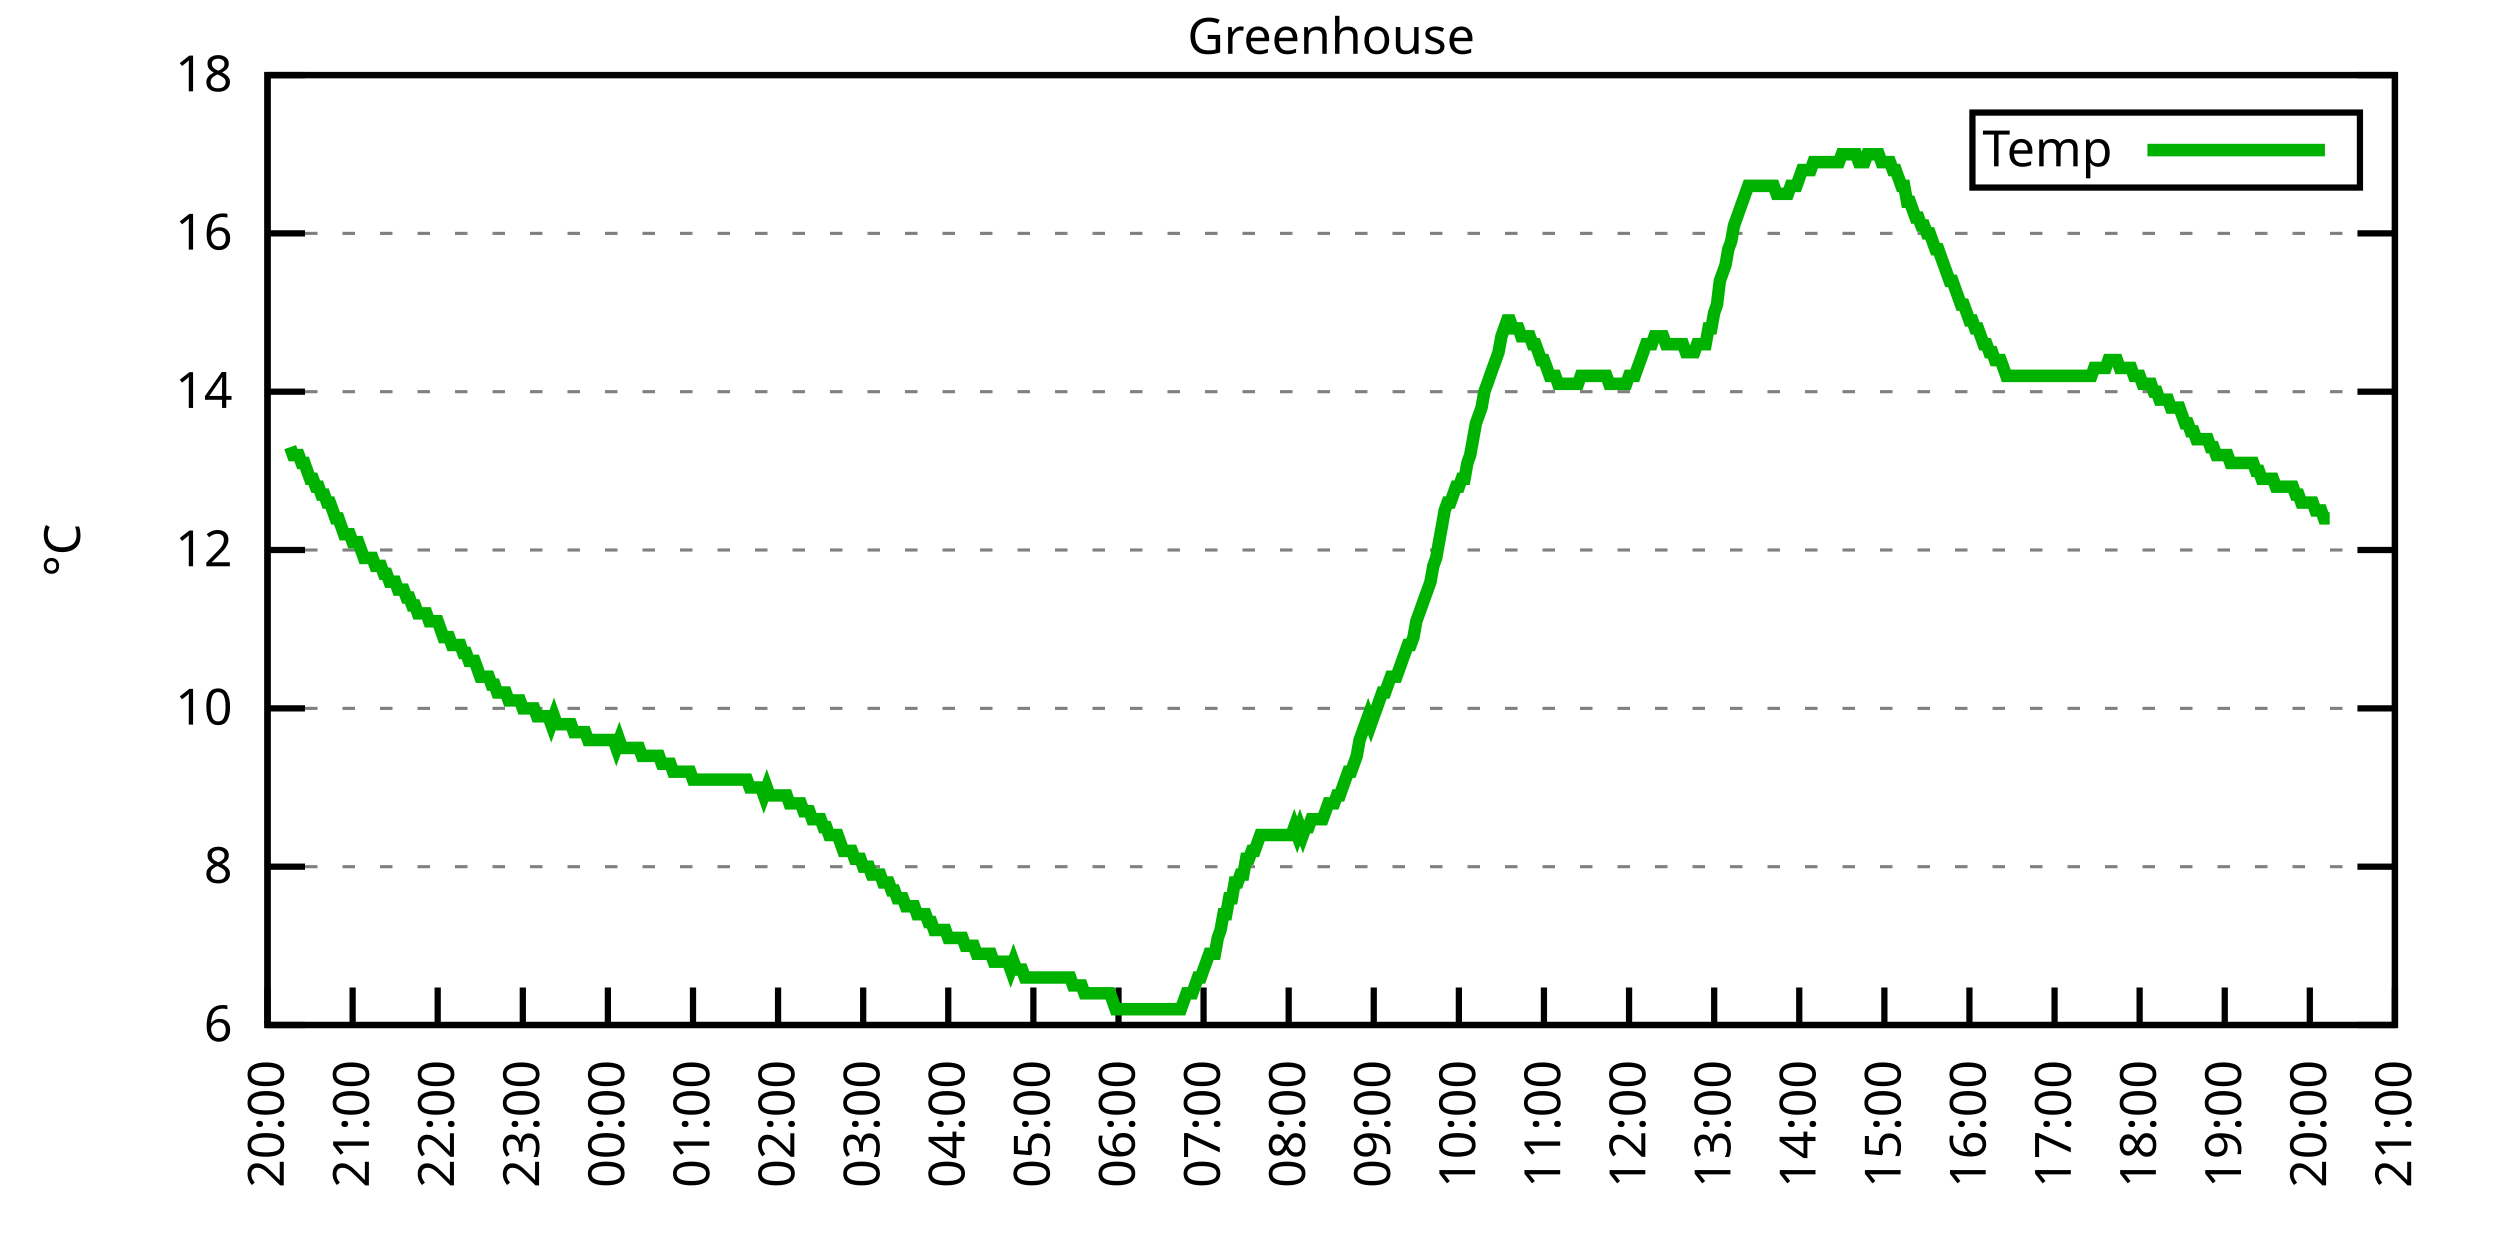
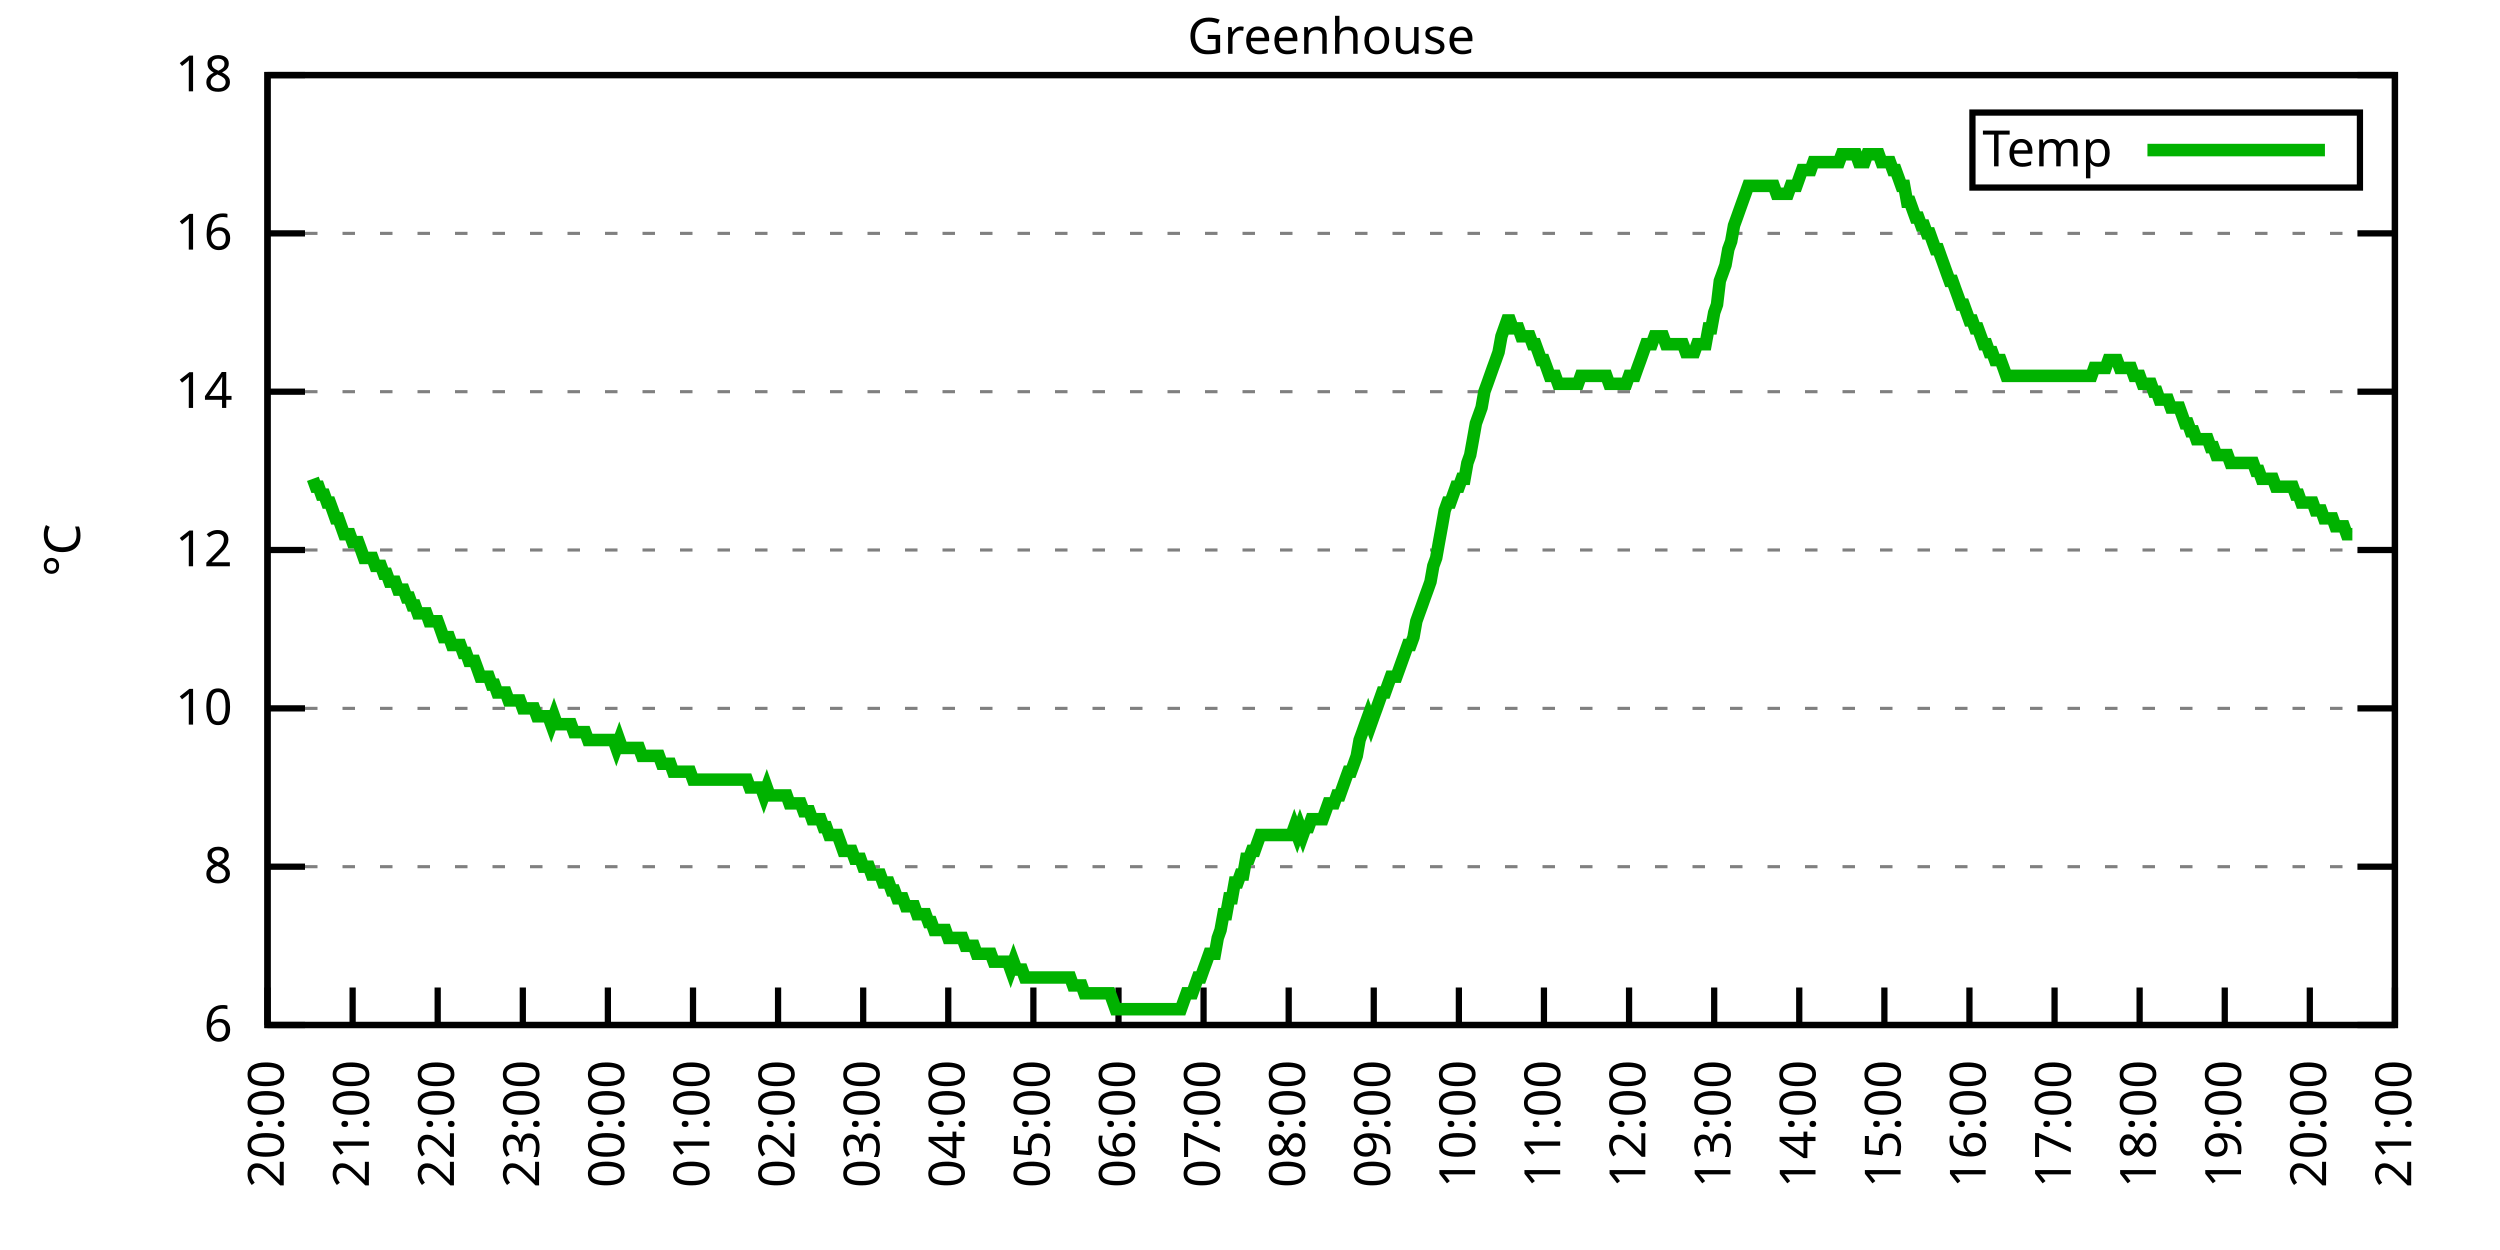
<svg xmlns="http://www.w3.org/2000/svg" xmlns:xlink="http://www.w3.org/1999/xlink" width="400" height="200" viewBox="0 0 400 200">
  <g id="gnuplot_canvas">
    <rect x="0" y="0" width="400" height="200" fill="none" />
    <defs>
      <circle id="gpDot" r="0.5" stroke-width="0.5" stroke="currentColor" />
      <path id="gpPt0" stroke-width="0.333" stroke="currentColor" d="M-1,0 h2 M0,-1 v2" />
      <path id="gpPt1" stroke-width="0.333" stroke="currentColor" d="M-1,-1 L1,1 M1,-1 L-1,1" />
      <path id="gpPt2" stroke-width="0.333" stroke="currentColor" d="M-1,0 L1,0 M0,-1 L0,1 M-1,-1 L1,1 M-1,1 L1,-1" />
      <rect id="gpPt3" stroke-width="0.333" stroke="currentColor" x="-1" y="-1" width="2" height="2" />
      <rect id="gpPt4" stroke-width="0.333" stroke="currentColor" fill="currentColor" x="-1" y="-1" width="2" height="2" />
      <circle id="gpPt5" stroke-width="0.333" stroke="currentColor" cx="0" cy="0" r="1" />
      <use xlink:href="#gpPt5" id="gpPt6" fill="currentColor" stroke="none" />
      <path id="gpPt7" stroke-width="0.333" stroke="currentColor" d="M0,-1.33 L-1.33,0.67 L1.33,0.67 z" />
      <use xlink:href="#gpPt7" id="gpPt8" fill="currentColor" stroke="none" />
      <use xlink:href="#gpPt7" id="gpPt9" stroke="currentColor" transform="rotate(180)" />
      <use xlink:href="#gpPt9" id="gpPt10" fill="currentColor" stroke="none" />
      <use xlink:href="#gpPt3" id="gpPt11" stroke="currentColor" transform="rotate(45)" />
      <use xlink:href="#gpPt11" id="gpPt12" fill="currentColor" stroke="none" />
      <path id="gpPt13" stroke-width="0.333" stroke="currentColor" d="M0,1.330 L1.265,0.411 L0.782,-1.067 L-0.782,-1.076 L-1.265,0.411 z" />
      <use xlink:href="#gpPt13" id="gpPt14" fill="currentColor" stroke="none" />
      <filter id="textbox" filterUnits="objectBoundingBox" x="0" y="0" height="1" width="1">
        <feFlood flood-color="white" flood-opacity="1" result="bgnd" />
        <feComposite in="SourceGraphic" in2="bgnd" operator="atop" />
      </filter>
      <filter id="greybox" filterUnits="objectBoundingBox" x="0" y="0" height="1" width="1">
        <feFlood flood-color="lightgrey" flood-opacity="1" result="grey" />
        <feComposite in="SourceGraphic" in2="grey" operator="atop" />
      </filter>
    </defs>
    <g fill="none" color="white" stroke="currentColor" stroke-width="1.00" stroke-linecap="butt" stroke-linejoin="miter">
</g>
    <g fill="none" color="black" stroke="currentColor" stroke-width="1.00" stroke-linecap="butt" stroke-linejoin="miter">
      <g stroke="none" shape-rendering="crispEdges">
        <polygon fill="rgb(255, 255, 255)" points="42.80,164.00 383.18,164.00 383.18,12.02 42.80,12.02 " />
      </g>
    </g>
    <g fill="none" color="black" stroke="currentColor" stroke-width="1.00" stroke-linecap="butt" stroke-linejoin="miter">
</g>
    <g fill="none" color="black" stroke="black" stroke-width="0.50" stroke-linecap="butt" stroke-linejoin="miter">
</g>
    <g fill="none" color="gray" stroke="currentColor" stroke-width="0.50" stroke-linecap="butt" stroke-linejoin="miter">
      <path stroke="gray" stroke-dasharray="2,4" class="gridline" d="M42.80,164.00 L383.19,164.00  " />
    </g>
    <g fill="none" color="gray" stroke="gray" stroke-width="1.00" stroke-linecap="butt" stroke-linejoin="miter">
</g>
    <g fill="none" color="black" stroke="currentColor" stroke-width="1.00" stroke-linecap="butt" stroke-linejoin="miter">
      <path stroke="black" d="M42.80,164.00 L48.80,164.00 M383.19,164.00 L377.19,164.00  " />
      <g transform="translate(37.20,166.60)" stroke="none" fill="black" font-family="Sans" font-size="8.00" text-anchor="end">
        <text>
          <tspan font-family="Sans"> 6</tspan>
        </text>
      </g>
    </g>
    <g fill="none" color="black" stroke="currentColor" stroke-width="1.00" stroke-linecap="butt" stroke-linejoin="miter">
</g>
    <g fill="none" color="black" stroke="black" stroke-width="0.50" stroke-linecap="butt" stroke-linejoin="miter">
</g>
    <g fill="none" color="gray" stroke="currentColor" stroke-width="0.50" stroke-linecap="butt" stroke-linejoin="miter">
      <path stroke="gray" stroke-dasharray="2,4" class="gridline" d="M42.80,138.67 L383.19,138.67  " />
    </g>
    <g fill="none" color="gray" stroke="gray" stroke-width="1.00" stroke-linecap="butt" stroke-linejoin="miter">
</g>
    <g fill="none" color="black" stroke="currentColor" stroke-width="1.00" stroke-linecap="butt" stroke-linejoin="miter">
      <path stroke="black" d="M42.80,138.67 L48.80,138.67 M383.19,138.67 L377.19,138.67  " />
      <g transform="translate(37.20,141.27)" stroke="none" fill="black" font-family="Sans" font-size="8.00" text-anchor="end">
        <text>
          <tspan font-family="Sans"> 8</tspan>
        </text>
      </g>
    </g>
    <g fill="none" color="black" stroke="currentColor" stroke-width="1.00" stroke-linecap="butt" stroke-linejoin="miter">
</g>
    <g fill="none" color="black" stroke="black" stroke-width="0.50" stroke-linecap="butt" stroke-linejoin="miter">
</g>
    <g fill="none" color="gray" stroke="currentColor" stroke-width="0.50" stroke-linecap="butt" stroke-linejoin="miter">
      <path stroke="gray" stroke-dasharray="2,4" class="gridline" d="M42.80,113.34 L383.19,113.34  " />
    </g>
    <g fill="none" color="gray" stroke="gray" stroke-width="1.00" stroke-linecap="butt" stroke-linejoin="miter">
</g>
    <g fill="none" color="black" stroke="currentColor" stroke-width="1.00" stroke-linecap="butt" stroke-linejoin="miter">
      <path stroke="black" d="M42.80,113.34 L48.80,113.34 M383.19,113.34 L377.19,113.34  " />
      <g transform="translate(37.20,115.94)" stroke="none" fill="black" font-family="Sans" font-size="8.00" text-anchor="end">
        <text>
          <tspan font-family="Sans"> 10</tspan>
        </text>
      </g>
    </g>
    <g fill="none" color="black" stroke="currentColor" stroke-width="1.00" stroke-linecap="butt" stroke-linejoin="miter">
</g>
    <g fill="none" color="black" stroke="black" stroke-width="0.50" stroke-linecap="butt" stroke-linejoin="miter">
</g>
    <g fill="none" color="gray" stroke="currentColor" stroke-width="0.50" stroke-linecap="butt" stroke-linejoin="miter">
      <path stroke="gray" stroke-dasharray="2,4" class="gridline" d="M42.80,88.00 L383.19,88.00  " />
    </g>
    <g fill="none" color="gray" stroke="gray" stroke-width="1.00" stroke-linecap="butt" stroke-linejoin="miter">
</g>
    <g fill="none" color="black" stroke="currentColor" stroke-width="1.00" stroke-linecap="butt" stroke-linejoin="miter">
      <path stroke="black" d="M42.80,88.00 L48.80,88.00 M383.19,88.00 L377.19,88.00  " />
      <g transform="translate(37.20,90.60)" stroke="none" fill="black" font-family="Sans" font-size="8.00" text-anchor="end">
        <text>
          <tspan font-family="Sans"> 12</tspan>
        </text>
      </g>
    </g>
    <g fill="none" color="black" stroke="currentColor" stroke-width="1.00" stroke-linecap="butt" stroke-linejoin="miter">
</g>
    <g fill="none" color="black" stroke="black" stroke-width="0.50" stroke-linecap="butt" stroke-linejoin="miter">
</g>
    <g fill="none" color="gray" stroke="currentColor" stroke-width="0.50" stroke-linecap="butt" stroke-linejoin="miter">
      <path stroke="gray" stroke-dasharray="2,4" class="gridline" d="M42.80,62.67 L383.19,62.67  " />
    </g>
    <g fill="none" color="gray" stroke="gray" stroke-width="1.00" stroke-linecap="butt" stroke-linejoin="miter">
</g>
    <g fill="none" color="black" stroke="currentColor" stroke-width="1.00" stroke-linecap="butt" stroke-linejoin="miter">
      <path stroke="black" d="M42.80,62.67 L48.80,62.67 M383.19,62.67 L377.19,62.67  " />
      <g transform="translate(37.20,65.27)" stroke="none" fill="black" font-family="Sans" font-size="8.00" text-anchor="end">
        <text>
          <tspan font-family="Sans"> 14</tspan>
        </text>
      </g>
    </g>
    <g fill="none" color="black" stroke="currentColor" stroke-width="1.00" stroke-linecap="butt" stroke-linejoin="miter">
</g>
    <g fill="none" color="black" stroke="black" stroke-width="0.50" stroke-linecap="butt" stroke-linejoin="miter">
</g>
    <g fill="none" color="gray" stroke="currentColor" stroke-width="0.50" stroke-linecap="butt" stroke-linejoin="miter">
      <path stroke="gray" stroke-dasharray="2,4" class="gridline" d="M42.80,37.34 L383.19,37.34  " />
    </g>
    <g fill="none" color="gray" stroke="gray" stroke-width="1.00" stroke-linecap="butt" stroke-linejoin="miter">
</g>
    <g fill="none" color="black" stroke="currentColor" stroke-width="1.00" stroke-linecap="butt" stroke-linejoin="miter">
      <path stroke="black" d="M42.80,37.34 L48.80,37.34 M383.19,37.34 L377.19,37.34  " />
      <g transform="translate(37.20,39.94)" stroke="none" fill="black" font-family="Sans" font-size="8.00" text-anchor="end">
        <text>
          <tspan font-family="Sans"> 16</tspan>
        </text>
      </g>
    </g>
    <g fill="none" color="black" stroke="currentColor" stroke-width="1.00" stroke-linecap="butt" stroke-linejoin="miter">
</g>
    <g fill="none" color="black" stroke="black" stroke-width="0.50" stroke-linecap="butt" stroke-linejoin="miter">
</g>
    <g fill="none" color="gray" stroke="currentColor" stroke-width="0.50" stroke-linecap="butt" stroke-linejoin="miter">
      <path stroke="gray" stroke-dasharray="2,4" class="gridline" d="M42.80,12.01 L383.19,12.01  " />
    </g>
    <g fill="none" color="gray" stroke="gray" stroke-width="1.00" stroke-linecap="butt" stroke-linejoin="miter">
</g>
    <g fill="none" color="black" stroke="currentColor" stroke-width="1.00" stroke-linecap="butt" stroke-linejoin="miter">
      <path stroke="black" d="M42.80,12.01 L48.80,12.01 M383.19,12.01 L377.19,12.01  " />
      <g transform="translate(37.20,14.61)" stroke="none" fill="black" font-family="Sans" font-size="8.00" text-anchor="end">
        <text>
          <tspan font-family="Sans"> 18</tspan>
        </text>
      </g>
    </g>
    <g fill="none" color="black" stroke="currentColor" stroke-width="1.00" stroke-linecap="butt" stroke-linejoin="miter">
      <path stroke="black" d="M42.80,164.00 L42.80,158.00  " />
      <g transform="translate(45.40,169.60) rotate(270.00)" stroke="none" fill="black" font-family="Sans" font-size="8.00" text-anchor="end">
        <text>
          <tspan font-family="Sans">20:00</tspan>
        </text>
      </g>
    </g>
    <g fill="none" color="black" stroke="currentColor" stroke-width="1.00" stroke-linecap="butt" stroke-linejoin="miter">
      <path stroke="black" d="M56.42,164.00 L56.42,158.00  " />
      <g transform="translate(59.02,169.60) rotate(270.00)" stroke="none" fill="black" font-family="Sans" font-size="8.00" text-anchor="end">
        <text>
          <tspan font-family="Sans">21:00</tspan>
        </text>
      </g>
    </g>
    <g fill="none" color="black" stroke="currentColor" stroke-width="1.00" stroke-linecap="butt" stroke-linejoin="miter">
      <path stroke="black" d="M70.03,164.00 L70.03,158.00  " />
      <g transform="translate(72.63,169.60) rotate(270.00)" stroke="none" fill="black" font-family="Sans" font-size="8.00" text-anchor="end">
        <text>
          <tspan font-family="Sans">22:00</tspan>
        </text>
      </g>
    </g>
    <g fill="none" color="black" stroke="currentColor" stroke-width="1.00" stroke-linecap="butt" stroke-linejoin="miter">
      <path stroke="black" d="M83.65,164.00 L83.65,158.00  " />
      <g transform="translate(86.25,169.60) rotate(270.00)" stroke="none" fill="black" font-family="Sans" font-size="8.00" text-anchor="end">
        <text>
          <tspan font-family="Sans">23:00</tspan>
        </text>
      </g>
    </g>
    <g fill="none" color="black" stroke="currentColor" stroke-width="1.00" stroke-linecap="butt" stroke-linejoin="miter">
      <path stroke="black" d="M97.26,164.00 L97.26,158.00  " />
      <g transform="translate(99.86,169.60) rotate(270.00)" stroke="none" fill="black" font-family="Sans" font-size="8.00" text-anchor="end">
        <text>
          <tspan font-family="Sans">00:00</tspan>
        </text>
      </g>
    </g>
    <g fill="none" color="black" stroke="currentColor" stroke-width="1.00" stroke-linecap="butt" stroke-linejoin="miter">
      <path stroke="black" d="M110.88,164.00 L110.88,158.00  " />
      <g transform="translate(113.48,169.60) rotate(270.00)" stroke="none" fill="black" font-family="Sans" font-size="8.00" text-anchor="end">
        <text>
          <tspan font-family="Sans">01:00</tspan>
        </text>
      </g>
    </g>
    <g fill="none" color="black" stroke="currentColor" stroke-width="1.00" stroke-linecap="butt" stroke-linejoin="miter">
      <path stroke="black" d="M124.49,164.00 L124.49,158.00  " />
      <g transform="translate(127.09,169.60) rotate(270.00)" stroke="none" fill="black" font-family="Sans" font-size="8.00" text-anchor="end">
        <text>
          <tspan font-family="Sans">02:00</tspan>
        </text>
      </g>
    </g>
    <g fill="none" color="black" stroke="currentColor" stroke-width="1.00" stroke-linecap="butt" stroke-linejoin="miter">
      <path stroke="black" d="M138.11,164.00 L138.11,158.00  " />
      <g transform="translate(140.71,169.60) rotate(270.00)" stroke="none" fill="black" font-family="Sans" font-size="8.00" text-anchor="end">
        <text>
          <tspan font-family="Sans">03:00</tspan>
        </text>
      </g>
    </g>
    <g fill="none" color="black" stroke="currentColor" stroke-width="1.00" stroke-linecap="butt" stroke-linejoin="miter">
      <path stroke="black" d="M151.72,164.00 L151.72,158.00  " />
      <g transform="translate(154.32,169.60) rotate(270.00)" stroke="none" fill="black" font-family="Sans" font-size="8.00" text-anchor="end">
        <text>
          <tspan font-family="Sans">04:00</tspan>
        </text>
      </g>
    </g>
    <g fill="none" color="black" stroke="currentColor" stroke-width="1.00" stroke-linecap="butt" stroke-linejoin="miter">
      <path stroke="black" d="M165.34,164.00 L165.34,158.00  " />
      <g transform="translate(167.94,169.60) rotate(270.00)" stroke="none" fill="black" font-family="Sans" font-size="8.00" text-anchor="end">
        <text>
          <tspan font-family="Sans">05:00</tspan>
        </text>
      </g>
    </g>
    <g fill="none" color="black" stroke="currentColor" stroke-width="1.00" stroke-linecap="butt" stroke-linejoin="miter">
      <path stroke="black" d="M178.96,164.00 L178.96,158.00  " />
      <g transform="translate(181.56,169.60) rotate(270.00)" stroke="none" fill="black" font-family="Sans" font-size="8.00" text-anchor="end">
        <text>
          <tspan font-family="Sans">06:00</tspan>
        </text>
      </g>
    </g>
    <g fill="none" color="black" stroke="currentColor" stroke-width="1.00" stroke-linecap="butt" stroke-linejoin="miter">
      <path stroke="black" d="M192.57,164.00 L192.57,158.00  " />
      <g transform="translate(195.17,169.60) rotate(270.00)" stroke="none" fill="black" font-family="Sans" font-size="8.00" text-anchor="end">
        <text>
          <tspan font-family="Sans">07:00</tspan>
        </text>
      </g>
    </g>
    <g fill="none" color="black" stroke="currentColor" stroke-width="1.00" stroke-linecap="butt" stroke-linejoin="miter">
      <path stroke="black" d="M206.19,164.00 L206.19,158.00  " />
      <g transform="translate(208.79,169.60) rotate(270.00)" stroke="none" fill="black" font-family="Sans" font-size="8.00" text-anchor="end">
        <text>
          <tspan font-family="Sans">08:00</tspan>
        </text>
      </g>
    </g>
    <g fill="none" color="black" stroke="currentColor" stroke-width="1.00" stroke-linecap="butt" stroke-linejoin="miter">
      <path stroke="black" d="M219.80,164.00 L219.80,158.00  " />
      <g transform="translate(222.40,169.60) rotate(270.00)" stroke="none" fill="black" font-family="Sans" font-size="8.00" text-anchor="end">
        <text>
          <tspan font-family="Sans">09:00</tspan>
        </text>
      </g>
    </g>
    <g fill="none" color="black" stroke="currentColor" stroke-width="1.00" stroke-linecap="butt" stroke-linejoin="miter">
      <path stroke="black" d="M233.42,164.00 L233.42,158.00  " />
      <g transform="translate(236.02,169.60) rotate(270.00)" stroke="none" fill="black" font-family="Sans" font-size="8.00" text-anchor="end">
        <text>
          <tspan font-family="Sans">10:00</tspan>
        </text>
      </g>
    </g>
    <g fill="none" color="black" stroke="currentColor" stroke-width="1.00" stroke-linecap="butt" stroke-linejoin="miter">
      <path stroke="black" d="M247.03,164.00 L247.03,158.00  " />
      <g transform="translate(249.63,169.60) rotate(270.00)" stroke="none" fill="black" font-family="Sans" font-size="8.00" text-anchor="end">
        <text>
          <tspan font-family="Sans">11:00</tspan>
        </text>
      </g>
    </g>
    <g fill="none" color="black" stroke="currentColor" stroke-width="1.00" stroke-linecap="butt" stroke-linejoin="miter">
      <path stroke="black" d="M260.65,164.00 L260.65,158.00  " />
      <g transform="translate(263.25,169.60) rotate(270.00)" stroke="none" fill="black" font-family="Sans" font-size="8.00" text-anchor="end">
        <text>
          <tspan font-family="Sans">12:00</tspan>
        </text>
      </g>
    </g>
    <g fill="none" color="black" stroke="currentColor" stroke-width="1.00" stroke-linecap="butt" stroke-linejoin="miter">
      <path stroke="black" d="M274.27,164.00 L274.27,158.00  " />
      <g transform="translate(276.87,169.60) rotate(270.00)" stroke="none" fill="black" font-family="Sans" font-size="8.00" text-anchor="end">
        <text>
          <tspan font-family="Sans">13:00</tspan>
        </text>
      </g>
    </g>
    <g fill="none" color="black" stroke="currentColor" stroke-width="1.00" stroke-linecap="butt" stroke-linejoin="miter">
      <path stroke="black" d="M287.88,164.00 L287.88,158.00  " />
      <g transform="translate(290.48,169.60) rotate(270.00)" stroke="none" fill="black" font-family="Sans" font-size="8.00" text-anchor="end">
        <text>
          <tspan font-family="Sans">14:00</tspan>
        </text>
      </g>
    </g>
    <g fill="none" color="black" stroke="currentColor" stroke-width="1.00" stroke-linecap="butt" stroke-linejoin="miter">
      <path stroke="black" d="M301.50,164.00 L301.50,158.00  " />
      <g transform="translate(304.10,169.60) rotate(270.00)" stroke="none" fill="black" font-family="Sans" font-size="8.00" text-anchor="end">
        <text>
          <tspan font-family="Sans">15:00</tspan>
        </text>
      </g>
    </g>
    <g fill="none" color="black" stroke="currentColor" stroke-width="1.00" stroke-linecap="butt" stroke-linejoin="miter">
      <path stroke="black" d="M315.11,164.00 L315.11,158.00  " />
      <g transform="translate(317.71,169.60) rotate(270.00)" stroke="none" fill="black" font-family="Sans" font-size="8.00" text-anchor="end">
        <text>
          <tspan font-family="Sans">16:00</tspan>
        </text>
      </g>
    </g>
    <g fill="none" color="black" stroke="currentColor" stroke-width="1.00" stroke-linecap="butt" stroke-linejoin="miter">
      <path stroke="black" d="M328.73,164.00 L328.73,158.00  " />
      <g transform="translate(331.33,169.60) rotate(270.00)" stroke="none" fill="black" font-family="Sans" font-size="8.00" text-anchor="end">
        <text>
          <tspan font-family="Sans">17:00</tspan>
        </text>
      </g>
    </g>
    <g fill="none" color="black" stroke="currentColor" stroke-width="1.00" stroke-linecap="butt" stroke-linejoin="miter">
      <path stroke="black" d="M342.34,164.00 L342.34,158.00  " />
      <g transform="translate(344.94,169.60) rotate(270.00)" stroke="none" fill="black" font-family="Sans" font-size="8.00" text-anchor="end">
        <text>
          <tspan font-family="Sans">18:00</tspan>
        </text>
      </g>
    </g>
    <g fill="none" color="black" stroke="currentColor" stroke-width="1.00" stroke-linecap="butt" stroke-linejoin="miter">
      <path stroke="black" d="M355.96,164.00 L355.96,158.00  " />
      <g transform="translate(358.56,169.60) rotate(270.00)" stroke="none" fill="black" font-family="Sans" font-size="8.00" text-anchor="end">
        <text>
          <tspan font-family="Sans">19:00</tspan>
        </text>
      </g>
    </g>
    <g fill="none" color="black" stroke="currentColor" stroke-width="1.00" stroke-linecap="butt" stroke-linejoin="miter">
      <path stroke="black" d="M369.57,164.00 L369.57,158.00  " />
      <g transform="translate(372.17,169.60) rotate(270.00)" stroke="none" fill="black" font-family="Sans" font-size="8.00" text-anchor="end">
        <text>
          <tspan font-family="Sans">20:00</tspan>
        </text>
      </g>
    </g>
    <g fill="none" color="black" stroke="currentColor" stroke-width="1.00" stroke-linecap="butt" stroke-linejoin="miter">
      <path stroke="black" d="M383.19,164.00 L383.19,158.00  " />
      <g transform="translate(385.79,169.60) rotate(270.00)" stroke="none" fill="black" font-family="Sans" font-size="8.00" text-anchor="end">
        <text>
          <tspan font-family="Sans">21:00</tspan>
        </text>
      </g>
    </g>
    <g fill="none" color="black" stroke="currentColor" stroke-width="1.00" stroke-linecap="butt" stroke-linejoin="miter">
</g>
    <g fill="none" color="black" stroke="currentColor" stroke-width="1.00" stroke-linecap="butt" stroke-linejoin="miter">
      <path stroke="black" d="M42.80,12.01 L42.80,164.00 L383.19,164.00 L383.19,12.01 L42.80,12.01 Z  " />
    </g>
    <g fill="none" color="black" stroke="currentColor" stroke-width="1.00" stroke-linecap="butt" stroke-linejoin="miter">
</g>
    <g fill="none" color="black" stroke="currentColor" stroke-width="1.00" stroke-linecap="butt" stroke-linejoin="miter">
      <path stroke="black" d="M315.59,30.01 L315.59,18.01 L377.59,18.01 L377.59,30.01 L315.59,30.01 Z  " />
    </g>
    <g id="Greenhouse_plot_1">
      <g fill="none" color="white" stroke="black" stroke-width="2.00" stroke-linecap="butt" stroke-linejoin="miter">
</g>
      <g fill="none" color="black" stroke="currentColor" stroke-width="2.00" stroke-linecap="butt" stroke-linejoin="miter">
        <g transform="translate(337.99,26.61)" stroke="none" fill="black" font-family="Sans" font-size="8.00" text-anchor="end">
          <text>
            <tspan font-family="Sans">Temp</tspan>
          </text>
        </g>
      </g>
      <g fill="none" color="black" stroke="currentColor" stroke-width="2.00" stroke-linecap="butt" stroke-linejoin="miter">
-         <path stroke="rgb(  0, 178,   0)" d="M343.59,24.01 L371.99,24.01 M46.43,71.54 L46.88,72.81 L47.34,72.81 L47.79,72.81 L48.25,74.07 L48.70,74.07   L49.15,75.34 L49.61,76.61 L50.06,76.61 L50.52,77.87 L50.97,77.87 L51.42,79.14 L51.88,79.14 L52.33,80.41   L52.78,80.41 L53.24,81.67 L53.69,82.94 L54.15,82.94 L54.60,84.21 L55.05,85.47 L55.51,85.47 L55.96,85.47   L56.42,86.74 L56.87,86.74 L57.32,86.74 L57.78,88.00 L58.23,89.27 L58.68,89.27 L59.14,89.27 L59.59,89.27   L60.05,90.54 L60.50,90.54 L60.95,90.54 L61.41,91.80 L61.86,91.80 L62.32,93.07 L62.77,93.07 L63.22,93.07   L63.68,94.34 L64.13,94.34 L64.58,94.34 L65.04,95.60 L65.49,95.60 L65.95,96.87 L66.40,96.87 L66.85,98.14   L67.31,98.14 L67.76,98.14 L68.22,98.14 L68.67,99.40 L69.12,99.40 L69.58,99.40 L70.03,99.40 L70.49,100.67   L70.94,101.94 L71.39,101.94 L71.85,101.94 L72.30,103.20 L72.75,103.20 L73.21,103.20 L73.66,103.20 L74.12,104.47   L74.57,104.47 L75.02,105.74 L75.48,105.74 L75.93,105.74 L76.39,107.00 L76.84,108.27 L77.29,108.27 L77.75,108.27   L78.20,108.27 L78.65,109.54 L79.11,109.54 L79.56,110.80 L80.02,110.80 L80.47,110.80 L80.92,110.80 L81.38,112.07   L81.83,112.07 L82.29,112.07 L82.74,112.07 L83.19,112.07 L83.65,113.34 L84.10,113.34 L84.55,113.34 L85.01,113.34   L85.46,113.34 L85.92,114.60 L86.37,114.60 L86.82,114.60 L87.28,114.60 L87.73,114.60 L88.19,115.87 L88.64,114.60   L89.09,115.87 L89.55,115.87 L90.00,115.87 L90.45,115.87 L90.91,115.87 L91.36,115.87 L91.82,117.14 L92.27,117.14   L92.72,117.14 L93.18,117.14 L93.63,117.14 L94.09,118.40 L94.54,118.40 L94.99,118.40 L95.45,118.40 L95.90,118.40   L96.35,118.40 L96.81,118.40 L97.26,118.40 L97.72,118.40 L98.17,118.40 L98.62,119.67 L99.08,118.40 L99.53,119.67   L99.99,119.67 L100.44,119.67 L100.89,119.67 L101.35,119.67 L101.80,119.67 L102.25,119.67 L102.71,120.94 L103.16,120.94   L103.62,120.94 L104.07,120.94 L104.52,120.94 L104.98,120.94 L105.43,120.94 L105.89,122.20 L106.34,122.20 L106.79,122.20   L107.25,122.20 L107.70,123.47 L108.15,123.47 L108.61,123.47 L109.06,123.47 L109.52,123.47 L109.97,123.47 L110.42,123.47   L110.88,124.74 L111.33,124.74 L111.79,124.74 L112.24,124.74 L112.69,124.74 L113.15,124.74 L113.60,124.74 L114.05,124.74   L114.51,124.74 L114.96,124.74 L115.42,124.74 L115.87,124.74 L116.32,124.74 L116.78,124.74 L117.23,124.74 L117.69,124.74   L118.14,124.74 L118.59,124.74 L119.05,124.74 L119.50,124.74 L119.96,126.00 L120.41,126.00 L120.86,126.00 L121.32,126.00   L121.77,126.00 L122.22,127.27 L122.68,126.00 L123.13,127.27 L123.59,127.27 L124.04,127.27 L124.49,127.27 L124.95,127.27   L125.40,127.27 L125.86,127.27 L126.31,128.54 L126.76,128.54 L127.22,128.54 L127.67,128.54 L128.12,128.54 L128.58,129.80   L129.03,129.80 L129.49,129.80 L129.94,131.07 L130.39,131.07 L130.85,131.07 L131.30,131.07 L131.76,132.34 L132.21,132.34   L132.66,133.60 L133.12,133.60 L133.57,133.60 L134.02,133.60 L134.48,134.87 L134.93,136.14 L135.39,136.14 L135.84,136.14   L136.29,136.14 L136.75,137.40 L137.20,137.40 L137.66,137.40 L138.11,138.67 L138.56,138.67 L139.02,138.67 L139.47,139.93   L139.92,139.93 L140.38,139.93 L140.83,139.93 L141.29,141.20 L141.74,141.20 L142.19,141.20 L142.65,142.47 L143.10,142.47   L143.56,143.73 L144.01,143.73 L144.46,143.73 L144.92,145.00 L145.37,145.00 L145.82,145.00 L146.28,145.00 L146.73,146.27   L147.19,146.27 L147.64,146.27 L148.09,146.27 L148.55,147.53 L149.00,147.53 L149.46,148.80 L149.91,148.80 L150.36,148.80   L150.82,148.80 L151.27,148.80 L151.72,150.07 L152.18,150.07 L152.63,150.07 L153.09,150.07 L153.54,150.07 L153.99,150.07   L154.45,151.33 L154.90,151.33 L155.36,151.33 L155.81,151.33 L156.26,152.60 L156.72,152.60 L157.17,152.60 L157.62,152.60   L158.08,152.60 L158.53,152.60 L158.99,153.87 L159.44,153.87 L159.89,153.87 L160.35,153.87 L160.80,153.87 L161.26,153.87   L161.71,155.13 L162.16,153.87 L162.62,155.13 L163.07,155.13 L163.52,155.13 L163.98,156.40 L164.43,156.40 L164.89,156.40   L165.34,156.40 L165.79,156.40 L166.25,156.40 L166.70,156.40 L167.16,156.40 L167.61,156.40 L168.06,156.40 L168.52,156.40   L168.97,156.40 L169.43,156.40 L169.88,156.40 L170.33,156.40 L170.79,156.40 L171.24,156.40 L171.69,157.67 L172.15,157.67   L172.60,157.67 L173.06,157.67 L173.51,158.93 L173.96,158.93 L174.42,158.93 L174.87,158.93 L175.33,158.93 L175.78,158.93   L176.23,158.93 L176.69,158.93 L177.14,158.93 L177.59,158.93 L178.05,160.20 L178.50,161.47 L178.96,161.47 L179.41,161.47   L179.86,161.47 L180.32,161.47 L180.77,161.47 L181.23,161.47 L181.68,161.47 L182.13,161.47 L182.59,161.47 L183.04,161.47   L183.49,161.47 L183.95,161.47 L184.40,161.47 L184.86,161.47 L185.31,161.47 L185.76,161.47 L186.22,161.47 L186.67,161.47   L187.13,161.47 L187.58,161.47 L188.03,161.47 L188.49,161.47 L188.94,161.47 L189.39,160.20 L189.85,158.93 L190.30,158.93   L190.76,158.93 L191.21,157.67 L191.66,156.40 L192.12,156.40 L192.57,155.13 L193.03,153.87 L193.48,152.60 L193.93,152.60   L194.39,152.60 L194.84,150.07 L195.29,148.80 L195.75,146.27 L196.20,146.27 L196.66,143.73 L197.11,143.73 L197.56,141.20   L198.02,141.20 L198.47,139.93 L198.93,139.93 L199.38,137.40 L199.83,137.40 L200.29,136.14 L200.74,136.14 L201.19,134.87   L201.65,133.60 L202.10,133.60 L202.56,133.60 L203.01,133.60 L203.46,133.60 L203.92,133.60 L204.37,133.60 L204.83,133.60   L205.28,133.60 L205.73,133.60 L206.19,133.60 L206.64,133.60 L207.09,132.34 L207.55,133.60 L208.00,132.34 L208.46,133.60   L208.91,132.34 L209.36,132.34 L209.82,131.07 L210.27,131.07 L210.73,131.07 L211.18,131.07 L211.63,131.07 L212.09,129.80   L212.54,128.54 L213.00,128.54 L213.45,128.54 L213.90,127.27 L214.36,127.27 L214.81,126.00 L215.26,124.74 L215.72,123.47   L216.17,123.47 L216.63,122.20 L217.08,120.94 L217.53,118.40 L217.99,117.14 L218.44,115.87 L218.90,114.60 L219.35,115.87   L219.80,114.60 L220.26,113.34 L220.71,112.07 L221.16,110.80 L221.62,110.80 L222.07,109.54 L222.53,108.27 L222.98,108.27   L223.43,108.27 L223.89,107.00 L224.34,105.74 L224.80,104.47 L225.25,103.20 L225.70,103.20 L226.16,101.94 L226.61,99.40   L227.06,98.14 L227.52,96.87 L227.97,95.60 L228.43,94.34 L228.88,93.07 L229.33,90.54 L229.79,89.27 L230.24,86.74   L230.70,84.21 L231.15,81.67 L231.60,80.41 L232.06,80.41 L232.51,79.14 L232.96,77.87 L233.42,77.87 L233.87,76.61   L234.33,76.61 L234.78,74.07 L235.23,72.81 L235.69,70.27 L236.14,67.74 L236.60,66.47 L237.05,65.21 L237.50,62.67   L237.96,61.41 L238.41,60.14 L238.86,58.87 L239.32,57.61 L239.77,56.34 L240.23,53.81 L240.68,52.54 L241.13,51.27   L241.59,51.27 L242.04,52.54 L242.50,52.54 L242.95,52.54 L243.40,53.81 L243.86,53.81 L244.31,53.81 L244.76,53.81   L245.22,55.07 L245.67,55.07 L246.13,56.34 L246.58,57.61 L247.03,57.61 L247.49,58.87 L247.94,60.14 L248.40,60.14   L248.85,60.14 L249.30,61.41 L249.76,61.41 L250.21,61.41 L250.66,61.41 L251.12,61.41 L251.57,61.41 L252.03,61.41   L252.48,61.41 L252.93,60.14 L253.39,60.14 L253.84,60.14 L254.30,60.14 L254.75,60.14 L255.20,60.14 L255.66,60.14   L256.11,60.14 L256.56,60.14 L257.02,60.14 L257.47,61.41 L257.93,61.41 L258.38,61.41 L258.83,61.41 L259.29,61.41   L259.74,61.41 L260.20,61.41 L260.65,60.14 L261.10,60.14 L261.56,60.14 L262.01,58.87 L262.47,57.61 L262.92,56.34   L263.37,55.07 L263.83,55.07 L264.28,55.07 L264.73,53.81 L265.19,53.81 L265.64,53.81 L266.10,53.81 L266.55,55.07   L267.00,55.07 L267.46,55.07 L267.91,55.07 L268.37,55.07 L268.82,55.07 L269.27,55.07 L269.73,56.34 L270.18,56.34   L270.63,56.34 L271.09,56.34 L271.54,55.07 L272.00,55.07 L272.45,55.07 L272.90,55.07 L273.36,52.54 L273.81,52.54   L274.27,50.01 L274.72,48.74 L275.17,44.94 L275.63,43.67 L276.08,42.41 L276.53,39.87 L276.99,38.61 L277.44,36.08   L277.90,34.81 L278.35,33.54 L278.80,32.28 L279.26,31.01 L279.71,29.74 L280.17,29.74 L280.62,29.74 L281.07,29.74   L281.53,29.74 L281.98,29.74 L282.43,29.74 L282.89,29.74 L283.34,29.74 L283.80,29.74 L284.25,31.01 L284.70,31.01   L285.16,31.01 L285.61,31.01 L286.07,31.01 L286.52,29.74 L286.97,29.74 L287.43,29.74 L287.88,28.48 L288.33,27.21   L288.79,27.21 L289.24,27.21 L289.70,27.21 L290.15,25.94 L290.60,25.94 L291.06,25.94 L291.51,25.94 L291.97,25.94   L292.42,25.94 L292.87,25.94 L293.33,25.94 L293.78,25.94 L294.23,25.94 L294.69,24.68 L295.14,24.68 L295.60,24.68   L296.05,24.68 L296.50,24.68 L296.96,24.68 L297.41,25.94 L297.87,25.94 L298.32,25.94 L298.77,24.68 L299.23,24.68   L299.68,24.68 L300.13,24.68 L300.59,24.68 L301.04,25.94 L301.50,25.94 L301.95,25.94 L302.40,25.94 L302.86,27.21   L303.31,27.21 L303.77,28.48 L304.22,29.74 L304.67,29.74 L305.13,32.28 L305.58,32.28 L306.03,33.54 L306.49,34.81   L306.94,34.81 L307.40,36.08 L307.85,36.08 L308.30,37.34 L308.76,37.34 L309.21,38.61 L309.67,39.87 L310.12,39.87   L310.57,41.14 L311.03,42.41 L311.48,43.67 L311.94,44.94 L312.39,44.94 L312.84,46.21 L313.30,47.47 L313.75,48.74   L314.20,48.74 L314.66,50.01 L315.11,51.27 L315.57,51.27 L316.02,52.54 L316.47,52.54 L316.93,53.81 L317.38,55.07   L317.84,55.07 L318.29,56.34 L318.74,56.34 L319.20,57.61 L319.65,57.61 L320.10,57.61 L320.56,58.87 L321.01,60.14   L321.47,60.14 L321.92,60.14 L322.37,60.14 L322.83,60.14 L323.28,60.14 L323.74,60.14 L324.19,60.14 L324.64,60.14   L325.10,60.14 L325.55,60.14 L326.00,60.14 L326.46,60.14 L326.91,60.14 L327.37,60.14 L327.82,60.14 L328.27,60.14   L328.73,60.14 L329.18,60.14 L329.64,60.14 L330.09,60.14 L330.54,60.14 L331.00,60.14 L331.45,60.14 L331.90,60.14   L332.36,60.14 L332.81,60.14 L333.27,60.14 L333.72,60.14 L334.17,60.14 L334.63,60.14 L335.08,58.87 L335.54,58.87   L335.99,58.87 L336.44,58.87 L336.90,58.87 L337.35,57.61 L337.80,57.61 L338.26,57.61 L338.71,57.61 L339.17,58.87   L339.62,58.87 L340.07,58.87 L340.53,58.87 L340.98,58.87 L341.44,60.14 L341.89,60.14 L342.34,60.14 L342.80,61.41   L343.25,61.41 L343.70,61.41 L344.16,61.41 L344.61,62.67 L345.07,62.67 L345.52,63.94 L345.97,63.94 L346.43,63.94   L346.88,63.94 L347.34,65.21 L347.79,65.21 L348.24,65.21 L348.70,65.21 L349.15,66.47 L349.60,67.74 L350.06,67.74   L350.51,69.01 L350.97,69.01 L351.42,70.27 L351.87,70.27 L352.33,70.27 L352.78,70.27 L353.24,70.27 L353.69,71.54   L354.14,71.54 L354.60,72.81 L355.05,72.81 L355.50,72.81 L355.96,72.81 L356.41,72.81 L356.87,74.07 L357.32,74.07   L357.77,74.07 L358.23,74.07 L358.68,74.07 L359.14,74.07 L359.59,74.07 L360.04,74.07 L360.50,74.07 L360.95,75.34   L361.41,75.34 L361.86,76.61 L362.31,76.61 L362.77,76.61 L363.22,76.61 L363.67,76.61 L364.13,77.87 L364.58,77.87   L365.04,77.87 L365.49,77.87 L365.94,77.87 L366.40,77.87 L366.85,77.87 L367.31,79.14 L367.76,79.14 L368.21,80.41   L368.67,80.41 L369.12,80.41 L369.57,80.41 L370.03,80.41 L370.48,81.67 L370.94,81.67 L371.39,81.67 L371.84,82.94   L372.30,82.94 L372.75,82.94  " />
+         <path stroke="rgb(  0, 178,   0)" d="M343.59,24.01 L371.99,24.01 M50.06,76.61 L50.52,77.87 L50.97,77.87 L51.42,79.14 L51.88,79.14 L52.33,80.41   L52.78,80.41 L53.24,81.67 L53.69,82.94 L54.15,82.94 L54.60,84.21 L55.05,85.47 L55.51,85.47 L55.96,85.47   L56.42,86.74 L56.87,86.74 L57.32,86.74 L57.78,88.00 L58.23,89.27 L58.68,89.27 L59.14,89.27 L59.59,89.27   L60.05,90.54 L60.50,90.54 L60.95,90.54 L61.41,91.80 L61.86,91.80 L62.32,93.07 L62.77,93.07 L63.22,93.07   L63.68,94.34 L64.13,94.34 L64.58,94.34 L65.04,95.60 L65.49,95.60 L65.95,96.87 L66.40,96.87 L66.85,98.14   L67.31,98.14 L67.76,98.14 L68.22,98.14 L68.67,99.40 L69.12,99.40 L69.58,99.40 L70.03,99.40 L70.49,100.67   L70.94,101.94 L71.39,101.94 L71.85,101.94 L72.30,103.20 L72.75,103.20 L73.21,103.20 L73.66,103.20 L74.12,104.47   L74.57,104.47 L75.02,105.74 L75.48,105.74 L75.93,105.74 L76.39,107.00 L76.84,108.27 L77.29,108.27 L77.75,108.27   L78.20,108.27 L78.65,109.54 L79.11,109.54 L79.56,110.80 L80.02,110.80 L80.47,110.80 L80.92,110.80 L81.38,112.07   L81.83,112.07 L82.29,112.07 L82.74,112.07 L83.19,112.07 L83.65,113.34 L84.10,113.34 L84.55,113.34 L85.01,113.34   L85.46,113.34 L85.92,114.60 L86.37,114.60 L86.82,114.60 L87.28,114.60 L87.73,114.60 L88.19,115.87 L88.64,114.60   L89.09,115.87 L89.55,115.87 L90.00,115.87 L90.45,115.87 L90.91,115.87 L91.36,115.87 L91.82,117.14 L92.27,117.14   L92.72,117.14 L93.18,117.14 L93.63,117.14 L94.09,118.40 L94.54,118.40 L94.99,118.40 L95.45,118.40 L95.90,118.40   L96.35,118.40 L96.81,118.40 L97.26,118.40 L97.72,118.40 L98.17,118.40 L98.62,119.67 L99.08,118.40 L99.53,119.67   L99.99,119.67 L100.44,119.67 L100.89,119.67 L101.35,119.67 L101.80,119.67 L102.25,119.67 L102.71,120.94 L103.16,120.94   L103.62,120.94 L104.07,120.94 L104.52,120.94 L104.98,120.94 L105.43,120.94 L105.89,122.20 L106.34,122.20 L106.79,122.20   L107.25,122.20 L107.70,123.47 L108.15,123.47 L108.61,123.47 L109.06,123.47 L109.52,123.47 L109.97,123.47 L110.42,123.47   L110.88,124.74 L111.33,124.74 L111.79,124.74 L112.24,124.74 L112.69,124.74 L113.15,124.74 L113.60,124.74 L114.05,124.74   L114.51,124.74 L114.96,124.74 L115.42,124.74 L115.87,124.74 L116.32,124.74 L116.78,124.74 L117.23,124.74 L117.69,124.74   L118.14,124.74 L118.59,124.74 L119.05,124.74 L119.50,124.74 L119.96,126.00 L120.41,126.00 L120.86,126.00 L121.32,126.00   L121.77,126.00 L122.22,127.27 L122.68,126.00 L123.13,127.27 L123.59,127.27 L124.04,127.27 L124.49,127.27 L124.95,127.27   L125.40,127.27 L125.86,127.27 L126.31,128.54 L126.76,128.54 L127.22,128.54 L127.67,128.54 L128.12,128.54 L128.58,129.80   L129.03,129.80 L129.49,129.80 L129.94,131.07 L130.39,131.07 L130.85,131.07 L131.30,131.07 L131.76,132.34 L132.21,132.34   L132.66,133.60 L133.12,133.60 L133.57,133.60 L134.02,133.60 L134.48,134.87 L134.93,136.14 L135.39,136.14 L135.84,136.14   L136.29,136.14 L136.75,137.40 L137.20,137.40 L137.66,137.40 L138.11,138.67 L138.56,138.67 L139.02,138.67 L139.47,139.93   L139.92,139.93 L140.38,139.93 L140.83,139.93 L141.29,141.20 L141.74,141.20 L142.19,141.20 L142.65,142.47 L143.10,142.47   L143.56,143.73 L144.01,143.73 L144.46,143.73 L144.92,145.00 L145.37,145.00 L145.82,145.00 L146.28,145.00 L146.73,146.27   L147.19,146.27 L147.64,146.27 L148.09,146.27 L148.55,147.53 L149.00,147.53 L149.46,148.80 L149.91,148.80 L150.36,148.80   L150.82,148.80 L151.27,148.80 L151.72,150.07 L152.18,150.07 L152.63,150.07 L153.09,150.07 L153.54,150.07 L153.99,150.07   L154.45,151.33 L154.90,151.33 L155.36,151.33 L155.81,151.33 L156.26,152.60 L156.72,152.60 L157.17,152.60 L157.62,152.60   L158.08,152.60 L158.53,152.60 L158.99,153.87 L159.44,153.87 L159.89,153.87 L160.35,153.87 L160.80,153.87 L161.26,153.87   L161.71,155.13 L162.16,153.87 L162.62,155.13 L163.07,155.13 L163.52,155.13 L163.98,156.40 L164.43,156.40 L164.89,156.40   L165.34,156.40 L165.79,156.40 L166.25,156.40 L166.70,156.40 L167.16,156.40 L167.61,156.40 L168.06,156.40 L168.52,156.40   L168.97,156.40 L169.43,156.40 L169.88,156.40 L170.33,156.40 L170.79,156.40 L171.24,156.40 L171.69,157.67 L172.15,157.67   L172.60,157.67 L173.06,157.67 L173.51,158.93 L173.96,158.93 L174.42,158.93 L174.87,158.93 L175.33,158.93 L175.78,158.93   L176.23,158.93 L176.69,158.93 L177.14,158.93 L177.59,158.93 L178.05,160.20 L178.50,161.47 L178.96,161.47 L179.41,161.47   L179.86,161.47 L180.32,161.47 L180.77,161.47 L181.23,161.47 L181.68,161.47 L182.13,161.47 L182.59,161.47 L183.04,161.47   L183.49,161.47 L183.95,161.47 L184.40,161.47 L184.86,161.47 L185.31,161.47 L185.76,161.47 L186.22,161.47 L186.67,161.47   L187.13,161.47 L187.58,161.47 L188.03,161.47 L188.49,161.47 L188.94,161.47 L189.39,160.20 L189.85,158.93 L190.30,158.93   L190.76,158.93 L191.21,157.67 L191.66,156.40 L192.12,156.40 L192.57,155.13 L193.03,153.87 L193.48,152.60 L193.93,152.60   L194.39,152.60 L194.84,150.07 L195.29,148.80 L195.75,146.27 L196.20,146.27 L196.66,143.73 L197.11,143.73 L197.56,141.20   L198.02,141.20 L198.47,139.93 L198.93,139.93 L199.38,137.40 L199.83,137.40 L200.29,136.14 L200.74,136.14 L201.19,134.87   L201.65,133.60 L202.10,133.60 L202.56,133.60 L203.01,133.60 L203.46,133.60 L203.92,133.60 L204.37,133.60 L204.83,133.60   L205.28,133.60 L205.73,133.60 L206.19,133.60 L206.64,133.60 L207.09,132.34 L207.55,133.60 L208.00,132.34 L208.46,133.60   L208.91,132.34 L209.36,132.34 L209.82,131.07 L210.27,131.07 L210.73,131.07 L211.18,131.07 L211.63,131.07 L212.09,129.80   L212.54,128.54 L213.00,128.54 L213.45,128.54 L213.90,127.27 L214.36,127.27 L214.81,126.00 L215.26,124.74 L215.72,123.47   L216.17,123.47 L216.63,122.20 L217.08,120.94 L217.53,118.40 L217.99,117.14 L218.44,115.87 L218.90,114.60 L219.35,115.87   L219.80,114.60 L220.26,113.34 L220.71,112.07 L221.16,110.80 L221.62,110.80 L222.07,109.54 L222.53,108.27 L222.98,108.27   L223.43,108.27 L223.89,107.00 L224.34,105.74 L224.80,104.47 L225.25,103.20 L225.70,103.20 L226.16,101.94 L226.61,99.40   L227.06,98.14 L227.52,96.87 L227.97,95.60 L228.43,94.34 L228.88,93.07 L229.33,90.54 L229.79,89.27 L230.24,86.74   L230.70,84.21 L231.15,81.67 L231.60,80.41 L232.06,80.41 L232.51,79.14 L232.96,77.87 L233.42,77.87 L233.87,76.61   L234.33,76.61 L234.78,74.07 L235.23,72.81 L235.69,70.27 L236.14,67.74 L236.60,66.47 L237.05,65.21 L237.50,62.67   L237.96,61.41 L238.41,60.14 L238.86,58.87 L239.32,57.61 L239.77,56.34 L240.23,53.81 L240.68,52.54 L241.13,51.27   L241.59,51.27 L242.04,52.54 L242.50,52.54 L242.95,52.54 L243.40,53.81 L243.86,53.81 L244.31,53.81 L244.76,53.81   L245.22,55.07 L245.67,55.07 L246.13,56.34 L246.58,57.61 L247.03,57.61 L247.49,58.87 L247.94,60.14 L248.40,60.14   L248.85,60.14 L249.30,61.41 L249.76,61.41 L250.21,61.41 L250.66,61.41 L251.12,61.41 L251.57,61.41 L252.03,61.41   L252.48,61.41 L252.93,60.14 L253.39,60.14 L253.84,60.14 L254.30,60.14 L254.75,60.14 L255.20,60.14 L255.66,60.14   L256.11,60.14 L256.56,60.14 L257.02,60.14 L257.47,61.41 L257.93,61.41 L258.38,61.41 L258.83,61.41 L259.29,61.41   L259.74,61.41 L260.20,61.41 L260.65,60.14 L261.10,60.14 L261.56,60.14 L262.01,58.87 L262.47,57.61 L262.92,56.34   L263.37,55.07 L263.83,55.07 L264.28,55.07 L264.73,53.81 L265.19,53.81 L265.64,53.81 L266.10,53.81 L266.55,55.07   L267.00,55.07 L267.46,55.07 L267.91,55.07 L268.37,55.07 L268.82,55.07 L269.27,55.07 L269.73,56.34 L270.18,56.34   L270.63,56.34 L271.09,56.34 L271.54,55.07 L272.00,55.07 L272.45,55.07 L272.90,55.07 L273.36,52.54 L273.81,52.54   L274.27,50.01 L274.72,48.74 L275.17,44.94 L275.63,43.67 L276.08,42.41 L276.53,39.87 L276.99,38.61 L277.44,36.08   L277.90,34.81 L278.35,33.54 L278.80,32.28 L279.26,31.01 L279.71,29.74 L280.17,29.74 L280.62,29.74 L281.07,29.74   L281.53,29.74 L281.98,29.74 L282.43,29.74 L282.89,29.74 L283.34,29.74 L283.80,29.74 L284.25,31.01 L284.70,31.01   L285.16,31.01 L285.61,31.01 L286.07,31.01 L286.52,29.74 L286.97,29.74 L287.43,29.74 L287.88,28.48 L288.33,27.21   L288.79,27.21 L289.24,27.21 L289.70,27.21 L290.15,25.94 L290.60,25.94 L291.06,25.94 L291.51,25.94 L291.97,25.94   L292.42,25.94 L292.87,25.94 L293.33,25.94 L293.78,25.94 L294.23,25.94 L294.69,24.68 L295.14,24.68 L295.60,24.68   L296.05,24.68 L296.50,24.68 L296.96,24.68 L297.41,25.94 L297.87,25.94 L298.32,25.94 L298.77,24.68 L299.23,24.68   L299.68,24.68 L300.13,24.68 L300.59,24.68 L301.04,25.94 L301.50,25.94 L301.95,25.94 L302.40,25.94 L302.86,27.21   L303.31,27.21 L303.77,28.48 L304.22,29.74 L304.67,29.74 L305.13,32.28 L305.58,32.28 L306.03,33.54 L306.49,34.81   L306.94,34.81 L307.40,36.08 L307.85,36.08 L308.30,37.34 L308.76,37.34 L309.21,38.61 L309.67,39.87 L310.12,39.87   L310.57,41.14 L311.03,42.41 L311.48,43.67 L311.94,44.94 L312.39,44.94 L312.84,46.21 L313.30,47.47 L313.75,48.74   L314.20,48.74 L314.66,50.01 L315.11,51.27 L315.57,51.27 L316.02,52.54 L316.47,52.54 L316.93,53.81 L317.38,55.07   L317.84,55.07 L318.29,56.34 L318.74,56.34 L319.20,57.61 L319.65,57.61 L320.10,57.61 L320.56,58.87 L321.01,60.14   L321.47,60.14 L321.92,60.14 L322.37,60.14 L322.83,60.14 L323.28,60.14 L323.74,60.14 L324.19,60.14 L324.64,60.14   L325.10,60.14 L325.55,60.14 L326.00,60.14 L326.46,60.14 L326.91,60.14 L327.37,60.14 L327.82,60.14 L328.27,60.14   L328.73,60.14 L329.18,60.14 L329.64,60.14 L330.09,60.14 L330.54,60.14 L331.00,60.14 L331.45,60.14 L331.90,60.14   L332.36,60.14 L332.81,60.14 L333.27,60.14 L333.72,60.14 L334.17,60.14 L334.63,60.14 L335.08,58.87 L335.54,58.87   L335.99,58.87 L336.44,58.87 L336.90,58.87 L337.35,57.61 L337.80,57.61 L338.26,57.61 L338.71,57.61 L339.17,58.87   L339.62,58.87 L340.07,58.87 L340.53,58.87 L340.98,58.87 L341.44,60.14 L341.89,60.14 L342.34,60.14 L342.80,61.41   L343.25,61.41 L343.70,61.41 L344.16,61.41 L344.61,62.67 L345.07,62.67 L345.52,63.94 L345.97,63.94 L346.43,63.94   L346.88,63.94 L347.34,65.21 L347.79,65.21 L348.24,65.21 L348.70,65.21 L349.15,66.47 L349.60,67.74 L350.06,67.74   L350.51,69.01 L350.97,69.01 L351.42,70.27 L351.87,70.27 L352.33,70.27 L352.78,70.27 L353.24,70.27 L353.69,71.54   L354.14,71.54 L354.60,72.81 L355.05,72.81 L355.50,72.81 L355.96,72.81 L356.41,72.81 L356.87,74.07 L357.32,74.07   L357.77,74.07 L358.23,74.07 L358.68,74.07 L359.14,74.07 L359.59,74.07 L360.04,74.07 L360.50,74.07 L360.95,75.34   L361.41,75.34 L361.86,76.61 L362.31,76.61 L362.77,76.61 L363.22,76.61 L363.67,76.61 L364.13,77.87 L364.58,77.87   L365.04,77.87 L365.49,77.87 L365.94,77.87 L366.40,77.87 L366.85,77.87 L367.31,79.14 L367.76,79.14 L368.21,80.41   L368.67,80.41 L369.12,80.41 L369.57,80.41 L370.03,80.41 L370.48,81.67 L370.94,81.67 L371.39,81.67 L371.84,82.94   L372.30,82.94 L372.75,82.94 L373.21,82.94 L373.66,84.21 L374.11,84.21 L374.57,84.21 L375.02,84.21 L375.47,85.47   L375.93,85.47 L376.38,85.47  " />
      </g>
    </g>
    <g fill="none" color="black" stroke="currentColor" stroke-width="2.00" stroke-linecap="butt" stroke-linejoin="miter">
</g>
    <g fill="none" color="black" stroke="black" stroke-width="1.00" stroke-linecap="butt" stroke-linejoin="miter">
</g>
    <g fill="none" color="black" stroke="currentColor" stroke-width="1.00" stroke-linecap="butt" stroke-linejoin="miter">
      <path stroke="black" d="M42.80,12.01 L42.80,164.00 L383.19,164.00 L383.19,12.01 L42.80,12.01 Z  " />
      <g transform="translate(12.80,88.01) rotate(270.00)" stroke="none" fill="black" font-family="Sans" font-size="8.00" text-anchor="middle">
        <text>
          <tspan font-family="Sans">°C</tspan>
        </text>
      </g>
    </g>
    <g fill="none" color="black" stroke="currentColor" stroke-width="1.00" stroke-linecap="butt" stroke-linejoin="miter">
</g>
    <g fill="none" color="black" stroke="currentColor" stroke-width="1.00" stroke-linecap="butt" stroke-linejoin="miter">
      <g transform="translate(212.99,8.61)" stroke="none" fill="black" font-family="Sans" font-size="8.00" text-anchor="middle">
        <text>
          <tspan font-family="Sans">Greenhouse</tspan>
        </text>
      </g>
    </g>
    <g fill="none" color="black" stroke="currentColor" stroke-width="1.00" stroke-linecap="butt" stroke-linejoin="miter">
</g>
  </g>
</svg>
